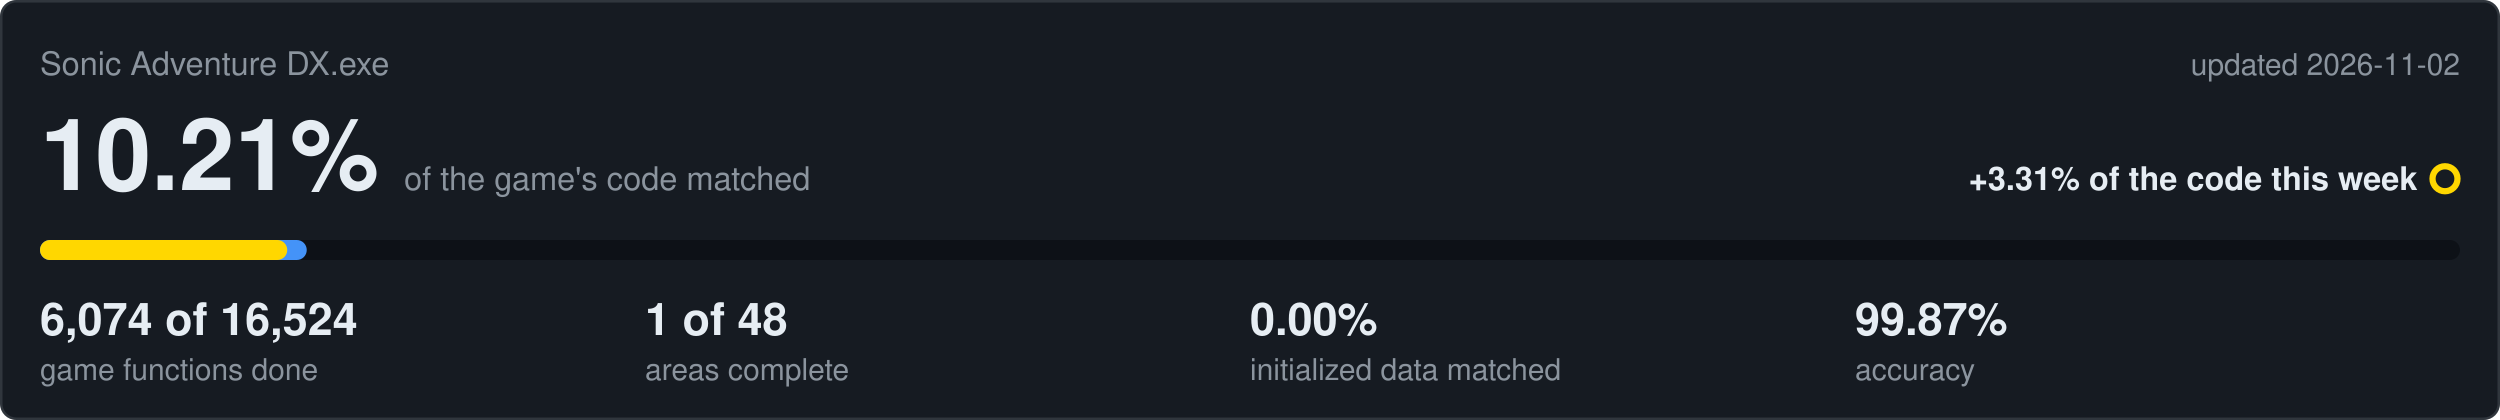
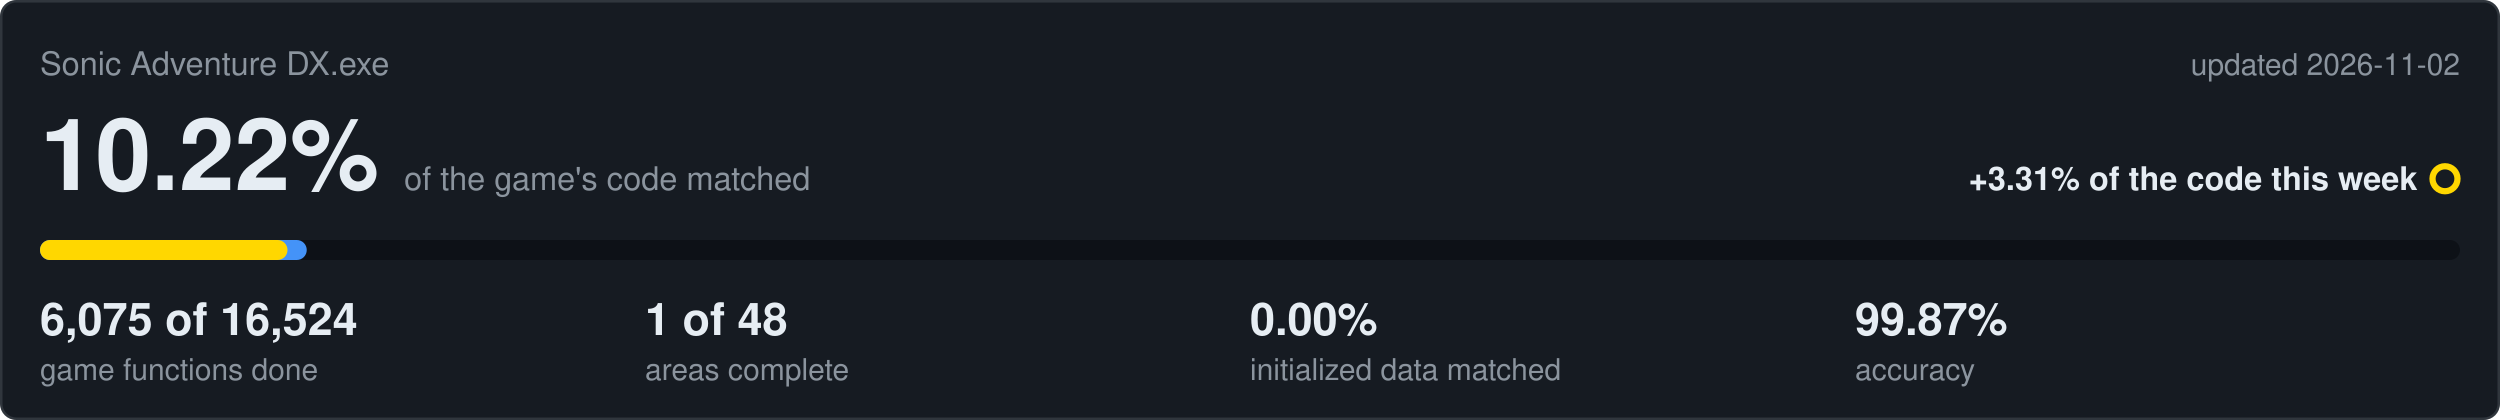
<svg xmlns="http://www.w3.org/2000/svg" viewBox="0 0 1000 168" width="1000" height="168">
  <rect x="0.5" y="0.5" width="999" height="167" rx="6" fill="#161b22" stroke="#30363d" />
  <text x="16" y="30" font-family="Segoe UI,Helvetica,Arial,sans-serif" font-size="13" fill="#8b949e">Sonic Adventure DX.exe</text>
  <text x="984" y="30" text-anchor="end" font-family="Segoe UI,Helvetica,Arial,sans-serif" font-size="12" fill="#8b949e">updated 2026-11-02</text>
-   <text x="16" y="76" font-family="Segoe UI,Helvetica,Arial,sans-serif" font-size="40" font-weight="600" fill="#e6edf3">10.21%<tspan dx="10" font-size="13" font-weight="400" fill="#8b949e">of the game's code matched</tspan>
+   <text x="16" y="76" font-family="Segoe UI,Helvetica,Arial,sans-serif" font-size="40" font-weight="600" fill="#e6edf3">10.22%<tspan dx="10" font-size="13" font-weight="400" fill="#8b949e">of the game's code matched</tspan>
  </text>
  <text x="967" y="76" text-anchor="end" font-family="Segoe UI,Helvetica,Arial,sans-serif" font-size="13" font-weight="600" fill="#e6edf3">+3.31% of the code this week</text>
  <circle cx="978" cy="71.5" r="5" fill="none" stroke="#ffd700" stroke-width="2.5" />
  <rect x="16" y="96" width="968" height="8" rx="4" fill="#0d1117" />
  <rect x="16" y="96" width="106.7" height="8" rx="4" fill="#4493f8" />
-   <rect x="16" y="96" width="98.9" height="8" rx="4" fill="#ffd700" />
-   <text x="16" y="134" font-family="Segoe UI,Helvetica,Arial,sans-serif" font-size="18" font-weight="600" fill="#e6edf3">6,074 of 16,524</text>
+   <rect x="16" y="96" width="99.0" height="8" rx="4" fill="#ffd700" />
+   <text x="16" y="134" font-family="Segoe UI,Helvetica,Arial,sans-serif" font-size="18" font-weight="600" fill="#e6edf3">6,075 of 16,524</text>
  <text x="16" y="152" font-family="Segoe UI,Helvetica,Arial,sans-serif" font-size="12" fill="#8b949e">game functions done</text>
  <text x="258" y="134" font-family="Segoe UI,Helvetica,Arial,sans-serif" font-size="18" font-weight="600" fill="#e6edf3">1 of 48</text>
  <text x="258" y="152" font-family="Segoe UI,Helvetica,Arial,sans-serif" font-size="12" fill="#8b949e">areas complete</text>
  <text x="500" y="134" font-family="Segoe UI,Helvetica,Arial,sans-serif" font-size="18" font-weight="600" fill="#e6edf3">0.00%</text>
  <text x="500" y="152" font-family="Segoe UI,Helvetica,Arial,sans-serif" font-size="12" fill="#8b949e">initialized data matched</text>
  <text x="742" y="134" font-family="Segoe UI,Helvetica,Arial,sans-serif" font-size="18" font-weight="600" fill="#e6edf3">99.87%</text>
  <text x="742" y="152" font-family="Segoe UI,Helvetica,Arial,sans-serif" font-size="12" fill="#8b949e">accuracy</text>
</svg>
